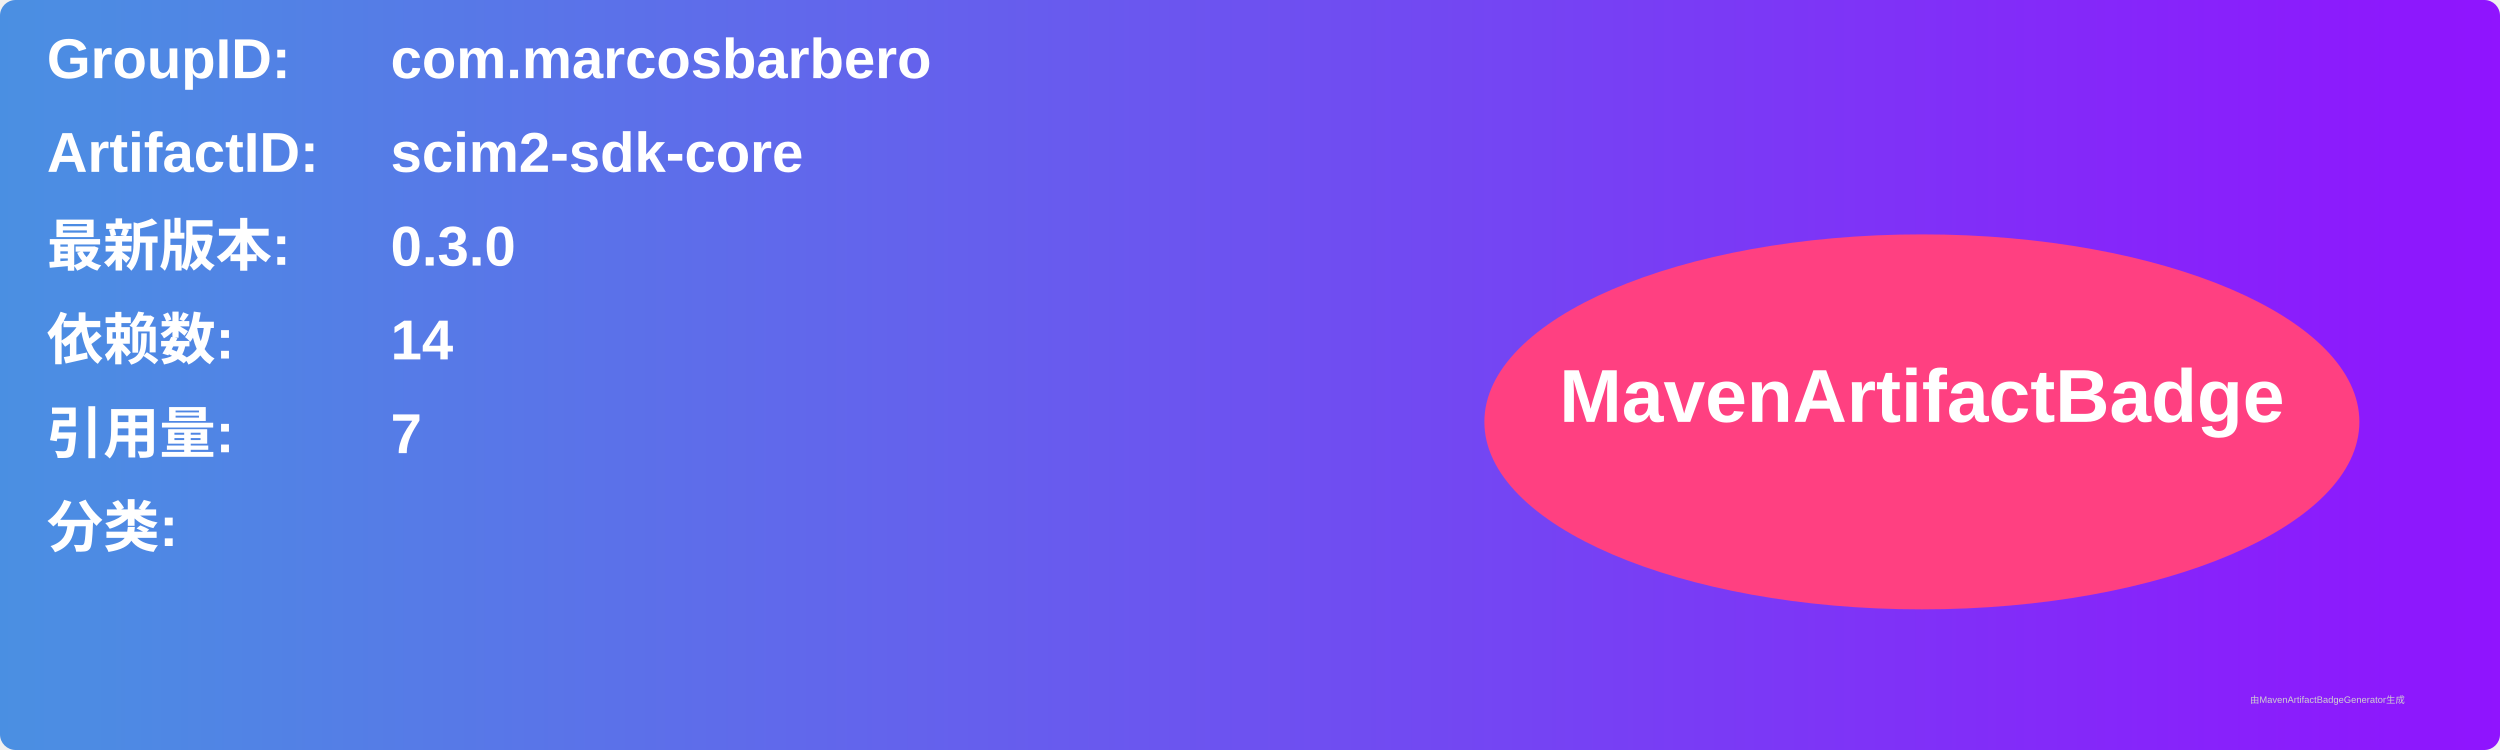
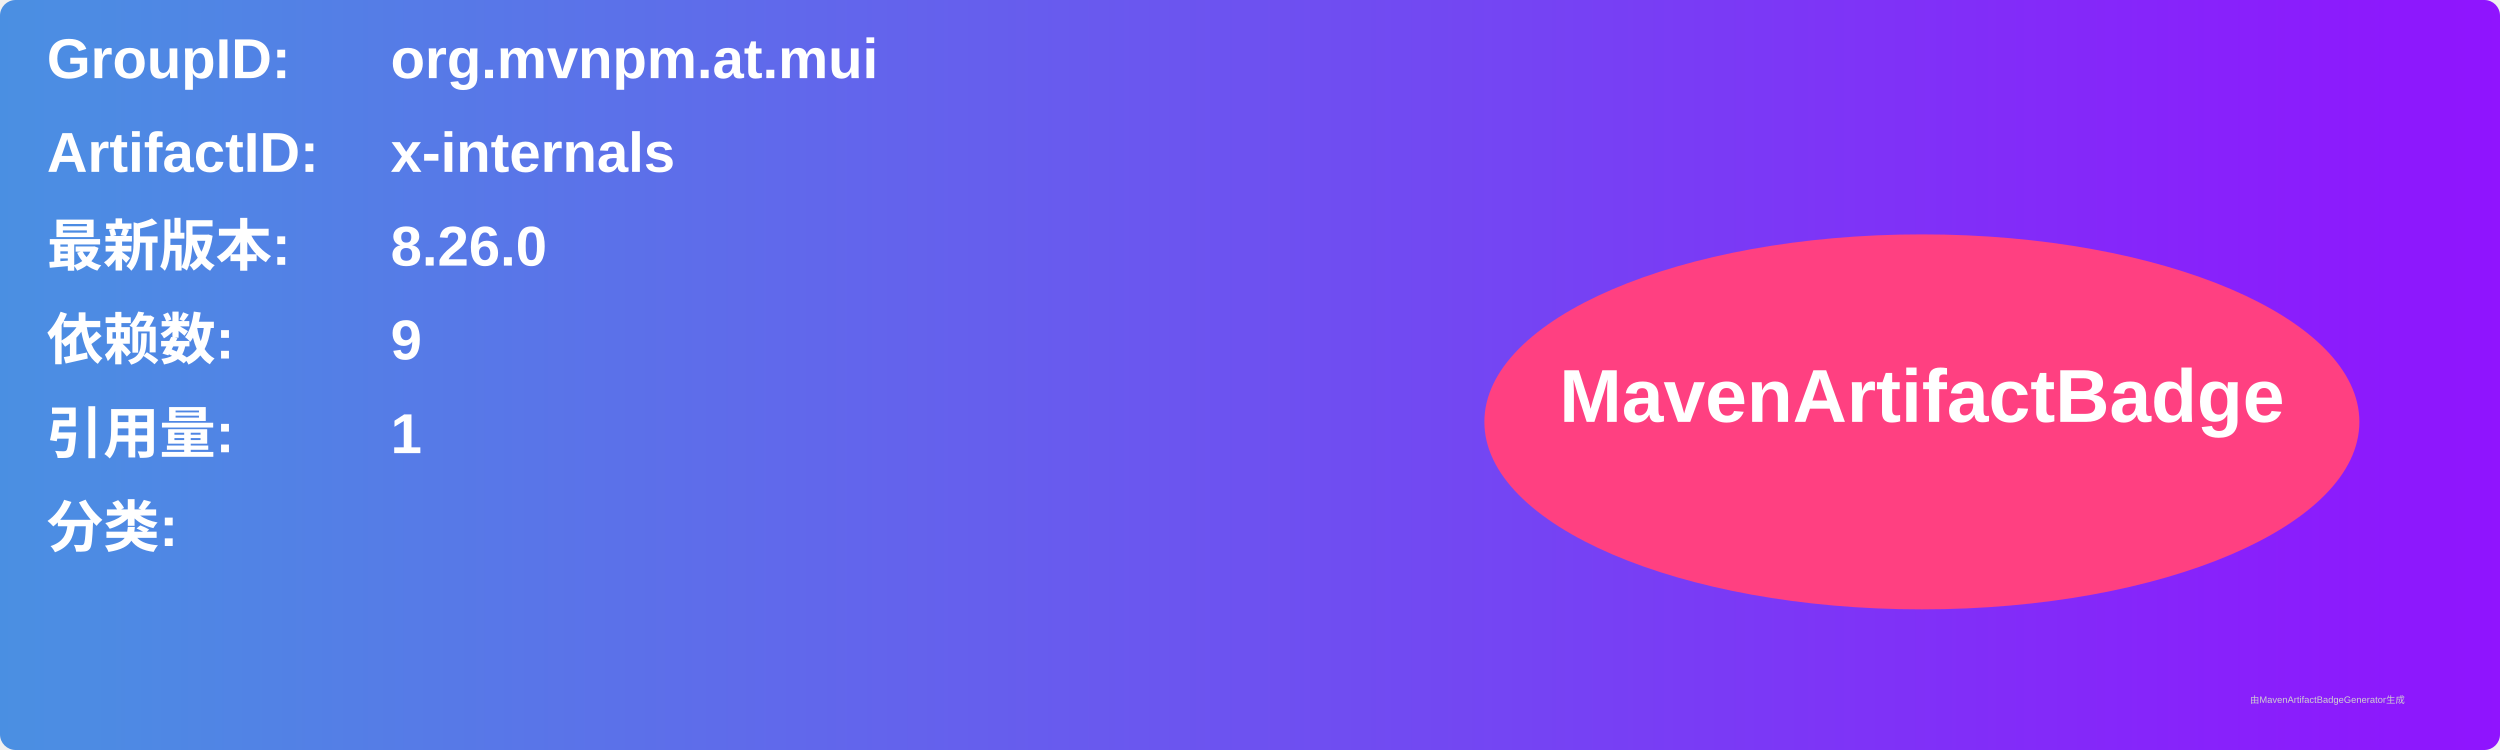
<svg xmlns="http://www.w3.org/2000/svg" width="800" height="240" viewBox="0 0 800 240">
  <linearGradient id="grad" x1="0%" y1="0%" x2="100%" y2="0%">
    <stop offset="0%" stop-color="#4a90e2" />
    <stop offset="100%" stop-color="#9013fe" />
  </linearGradient>
  <rect width="100%" height="100%" rx="5" ry="5" fill="url(#grad)" />
  <g transform="translate(15, 15)">
    <text x="0" y="10" font-family="Arial" font-size="18" fill="white" font-weight="bold" width="260">GroupID:</text>
-     <text x="110" y="10" font-family="Arial" font-size="18" fill="white" font-weight="bold" width="460">com.marcosbarbero</text>
+     <text x="110" y="10" font-family="Arial" font-size="18" fill="white" font-weight="bold" width="460">org.mvnpm.at.mui</text>
    <text x="0" y="40" font-family="Arial" font-size="18" fill="white" font-weight="bold" width="260">ArtifactID:</text>
-     <text x="110" y="40" font-family="Arial" font-size="18" fill="white" font-weight="bold" width="460">scim2-sdk-core</text>
+     <text x="110" y="40" font-family="Arial" font-size="18" fill="white" font-weight="bold" width="460">x-internals</text>
    <text x="0" y="70" font-family="Arial" font-size="18" fill="white" font-weight="bold">最新版本:</text>
    <text x="110" y="70" font-family="Arial" font-size="18" fill="white" font-weight="bold">
-       <tspan font-weight="bold">0.3.0</tspan>
+       <tspan font-weight="bold">8.26.0</tspan>
    </text>
    <text x="0" y="100" font-family="Arial" font-size="18" fill="white" font-weight="bold">依赖数: </text>
    <text x="110" y="100" font-family="Arial" font-size="18" fill="white">
-       <tspan font-weight="bold">14</tspan>
+       <tspan font-weight="bold">9</tspan>
    </text>
    <text x="0" y="130" font-family="Arial" font-size="18" fill="white" font-weight="bold">引用量: </text>
    <text x="110" y="130" font-family="Arial" font-size="18" fill="white">
-       <tspan font-weight="bold">7</tspan>
+       <tspan font-weight="bold">1</tspan>
    </text>
    <text x="0" y="160" font-family="Arial" font-size="18" fill="white" font-weight="bold">分类:</text>
    <text x="10" y="190" font-family="Arial" font-size="10" fill="white">
      <tspan font-weight="bold" />
    </text>
    <ellipse cx="600" cy="120" rx="140" ry="60" fill="#ff4081" />
    <text x="600" y="120" text-anchor="middle" font-family="Arial" font-size="24" fill="white" font-weight="bold">MavenArtifactBadge</text>
  </g>
  <text x="720" y="225" font-family="Arial" font-size="3" fill="#d0d0d0">由MavenArtifactBadgeGenerator生成</text>
</svg>
